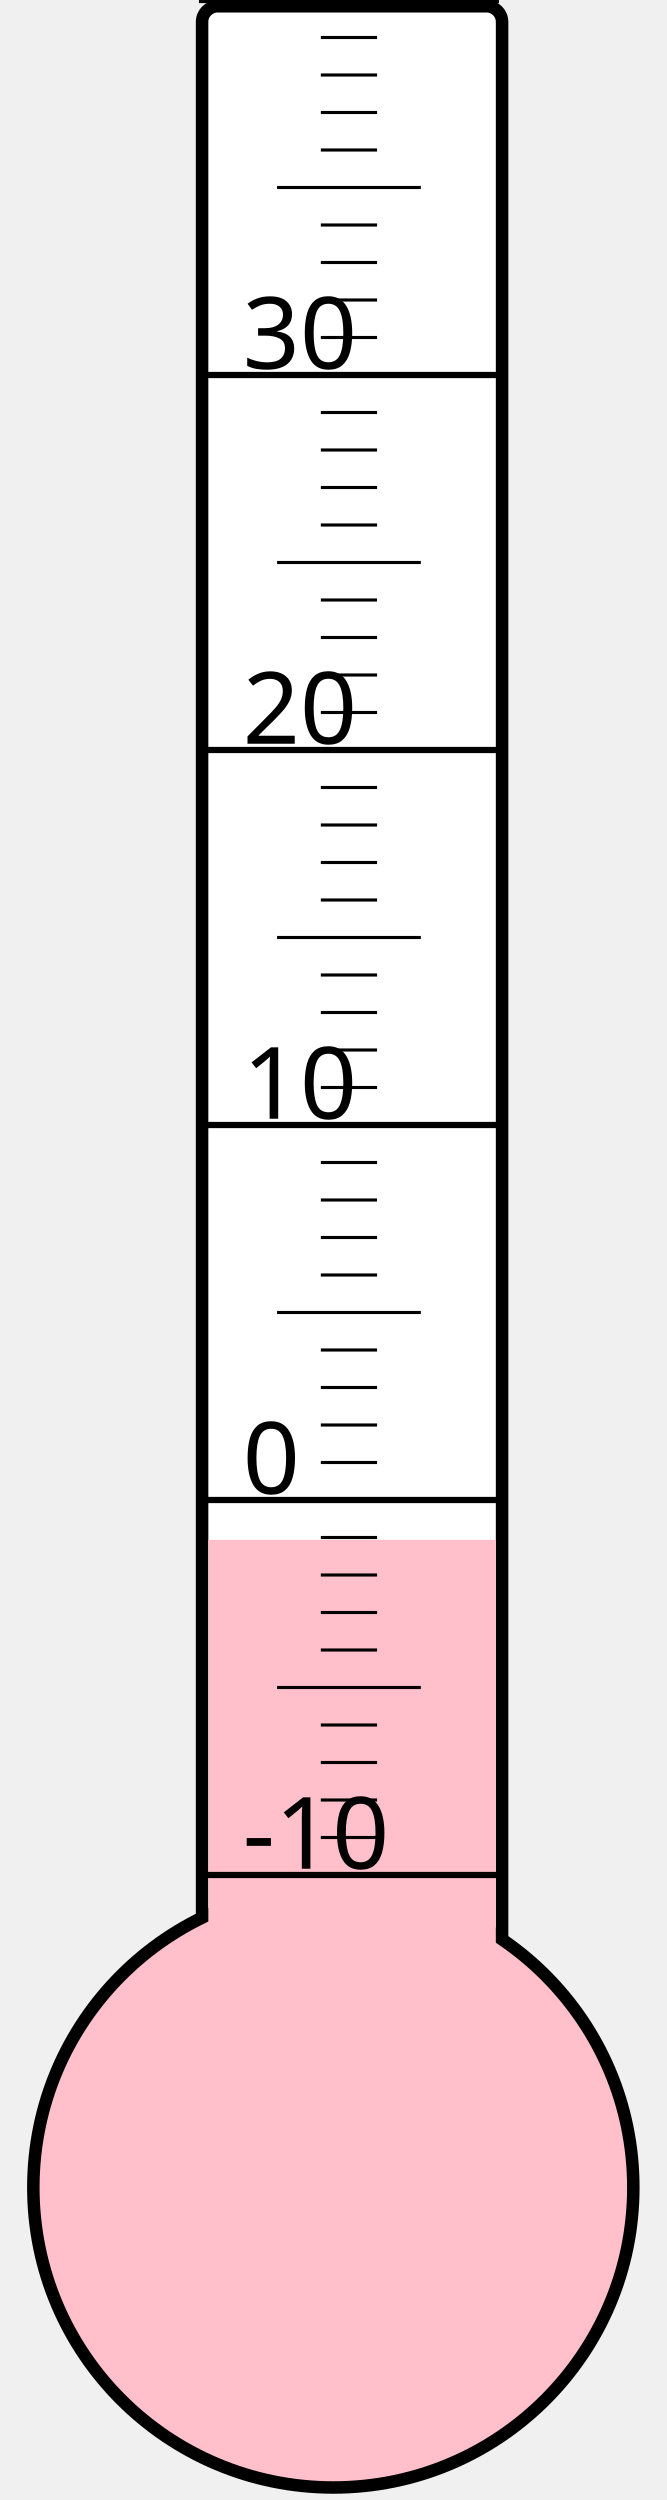
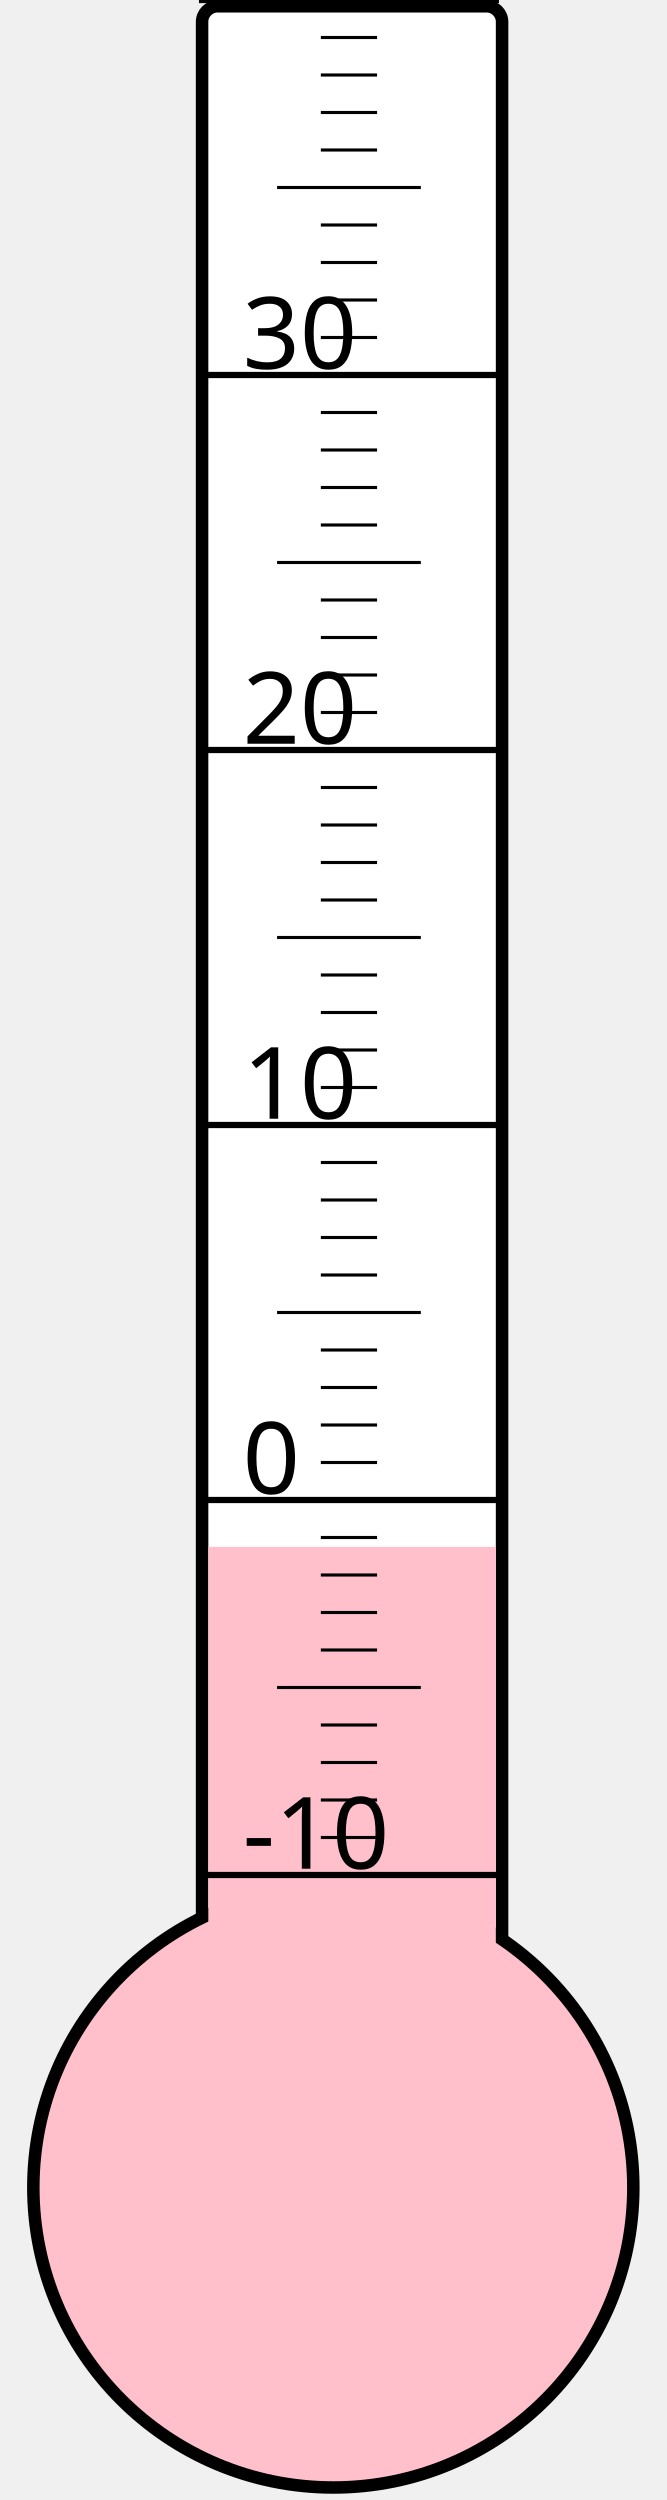
<svg xmlns="http://www.w3.org/2000/svg" width="40px" height="150px" viewBox="0 0 200 800">
  <rect width="200" height="800" x="0" y="0" style="fill: #ffffeb; fill-opacity: 0;" />
  <rect width="96" height="680" x="58" y="2" rx="5" ry="5" style="fill: white; fill-opacity: 1; stroke: black; stroke-width: 4;" />
  <circle cx="100" cy="700" r="96" style="fill: pink; stroke: black; stroke-width: 4;" />
-   <rect width="92" height="207.25" x="60" y="492.75" style="fill: pink; fill-opacity: 1; stroke-width: 0;" />
+   <rect width="92" height="205.0" x="60" y="495.0" style="fill: pink; fill-opacity: 1; stroke-width: 0;" />
  <text x="71" y="598" style="font-family: sans-serif; font-size: 24pt;">-10</text>
  <text x="71" y="478" style="font-family: sans-serif; font-size: 24pt;">0</text>
  <text x="71" y="358" style="font-family: sans-serif; font-size: 24pt;">10</text>
  <text x="71" y="238" style="font-family: sans-serif; font-size: 24pt;">20</text>
  <text x="71" y="118" style="font-family: sans-serif; font-size: 24pt;">30</text>
  <g style="stroke: black;">
    <line x1="57" y1="600" x2="153" y2="600" style="stroke-width: 2;" />
    <line x1="96" y1="588" x2="114" y2="588" style="stroke-width: 1;" />
    <line x1="96" y1="576" x2="114" y2="576" style="stroke-width: 1;" />
    <line x1="96" y1="564" x2="114" y2="564" style="stroke-width: 1;" />
    <line x1="96" y1="552" x2="114" y2="552" style="stroke-width: 1;" />
    <line x1="82" y1="540" x2="128" y2="540" style="stroke-width: 1;" />
    <line x1="96" y1="528" x2="114" y2="528" style="stroke-width: 1;" />
    <line x1="96" y1="516" x2="114" y2="516" style="stroke-width: 1;" />
    <line x1="96" y1="504" x2="114" y2="504" style="stroke-width: 1;" />
    <line x1="96" y1="492" x2="114" y2="492" style="stroke-width: 1;" />
    <line x1="57" y1="480" x2="153" y2="480" style="stroke-width: 2;" />
    <line x1="96" y1="468" x2="114" y2="468" style="stroke-width: 1;" />
    <line x1="96" y1="456" x2="114" y2="456" style="stroke-width: 1;" />
    <line x1="96" y1="444" x2="114" y2="444" style="stroke-width: 1;" />
    <line x1="96" y1="432" x2="114" y2="432" style="stroke-width: 1;" />
    <line x1="82" y1="420" x2="128" y2="420" style="stroke-width: 1;" />
    <line x1="96" y1="408" x2="114" y2="408" style="stroke-width: 1;" />
    <line x1="96" y1="396" x2="114" y2="396" style="stroke-width: 1;" />
    <line x1="96" y1="384" x2="114" y2="384" style="stroke-width: 1;" />
    <line x1="96" y1="372" x2="114" y2="372" style="stroke-width: 1;" />
    <line x1="57" y1="360" x2="153" y2="360" style="stroke-width: 2;" />
    <line x1="96" y1="348" x2="114" y2="348" style="stroke-width: 1;" />
    <line x1="96" y1="336" x2="114" y2="336" style="stroke-width: 1;" />
    <line x1="96" y1="324" x2="114" y2="324" style="stroke-width: 1;" />
    <line x1="96" y1="312" x2="114" y2="312" style="stroke-width: 1;" />
    <line x1="82" y1="300" x2="128" y2="300" style="stroke-width: 1;" />
    <line x1="96" y1="288" x2="114" y2="288" style="stroke-width: 1;" />
    <line x1="96" y1="276" x2="114" y2="276" style="stroke-width: 1;" />
    <line x1="96" y1="264" x2="114" y2="264" style="stroke-width: 1;" />
    <line x1="96" y1="252" x2="114" y2="252" style="stroke-width: 1;" />
    <line x1="57" y1="240" x2="153" y2="240" style="stroke-width: 2;" />
    <line x1="96" y1="228" x2="114" y2="228" style="stroke-width: 1;" />
    <line x1="96" y1="216" x2="114" y2="216" style="stroke-width: 1;" />
    <line x1="96" y1="204" x2="114" y2="204" style="stroke-width: 1;" />
    <line x1="96" y1="192" x2="114" y2="192" style="stroke-width: 1;" />
    <line x1="82" y1="180" x2="128" y2="180" style="stroke-width: 1;" />
    <line x1="96" y1="168" x2="114" y2="168" style="stroke-width: 1;" />
    <line x1="96" y1="156" x2="114" y2="156" style="stroke-width: 1;" />
    <line x1="96" y1="144" x2="114" y2="144" style="stroke-width: 1;" />
    <line x1="96" y1="132" x2="114" y2="132" style="stroke-width: 1;" />
    <line x1="57" y1="120" x2="153" y2="120" style="stroke-width: 2;" />
    <line x1="96" y1="108" x2="114" y2="108" style="stroke-width: 1;" />
    <line x1="96" y1="96" x2="114" y2="96" style="stroke-width: 1;" />
    <line x1="96" y1="84" x2="114" y2="84" style="stroke-width: 1;" />
    <line x1="96" y1="72" x2="114" y2="72" style="stroke-width: 1;" />
    <line x1="82" y1="60" x2="128" y2="60" style="stroke-width: 1;" />
    <line x1="96" y1="48" x2="114" y2="48" style="stroke-width: 1;" />
    <line x1="96" y1="36" x2="114" y2="36" style="stroke-width: 1;" />
    <line x1="96" y1="24" x2="114" y2="24" style="stroke-width: 1;" />
    <line x1="96" y1="12" x2="114" y2="12" style="stroke-width: 1;" />
    <line x1="57" y1="0" x2="153" y2="0" style="stroke-width: 2;" />
  </g>
</svg>
